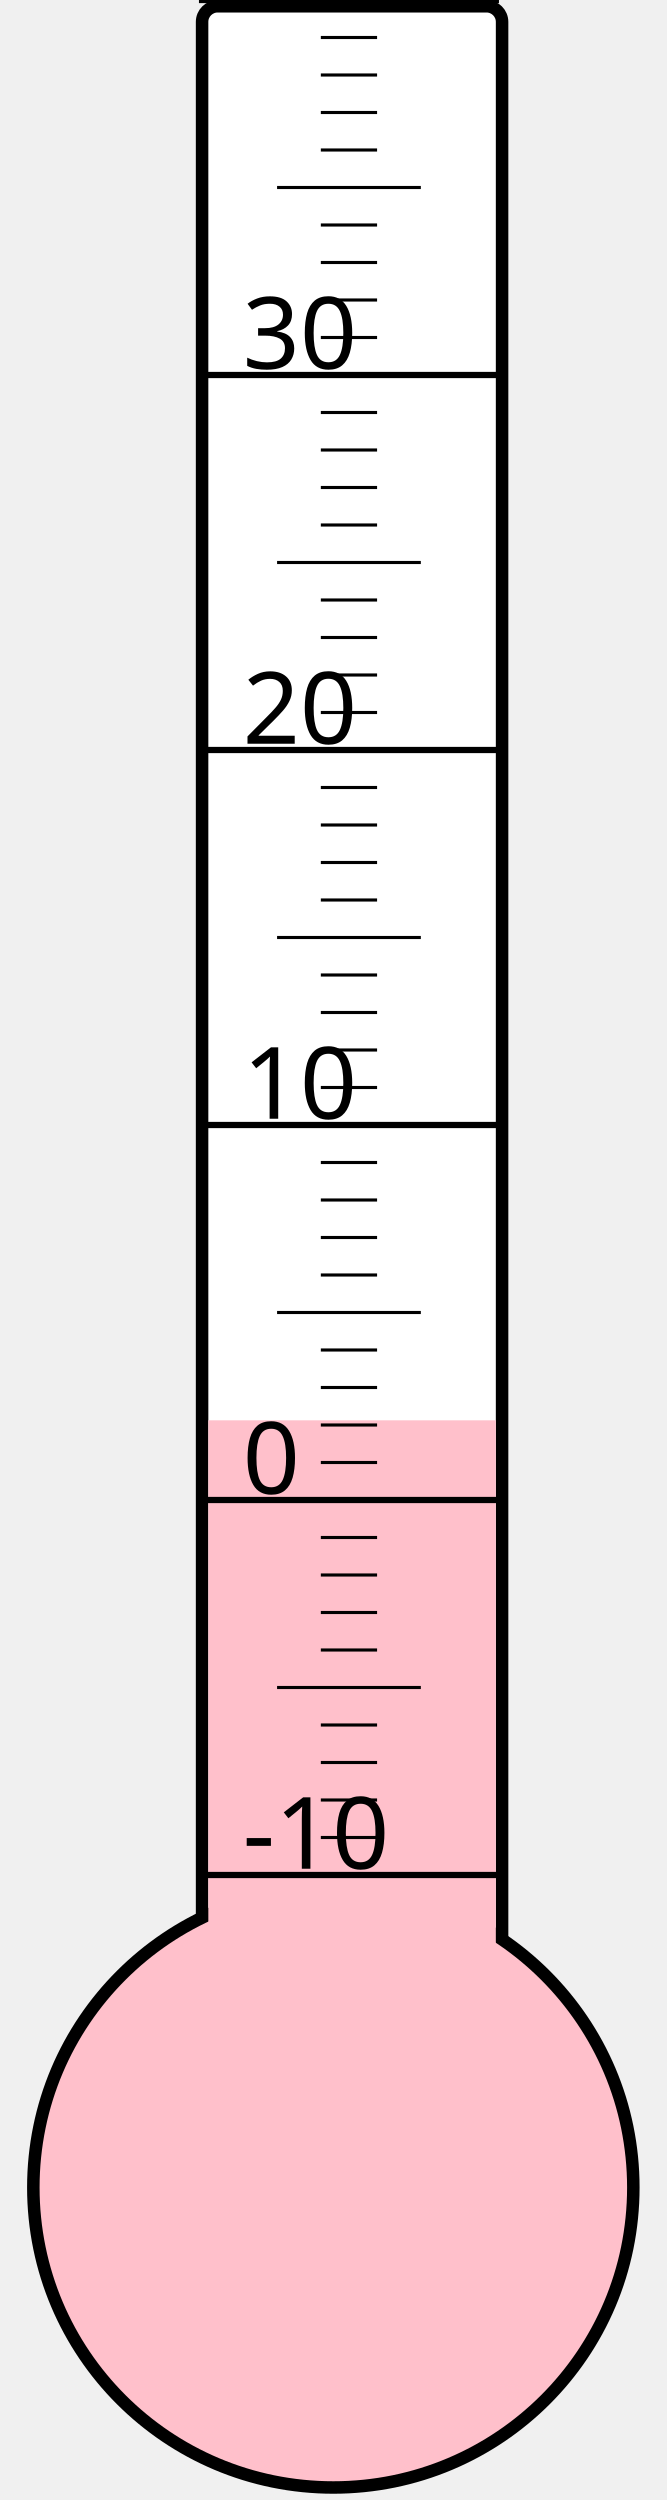
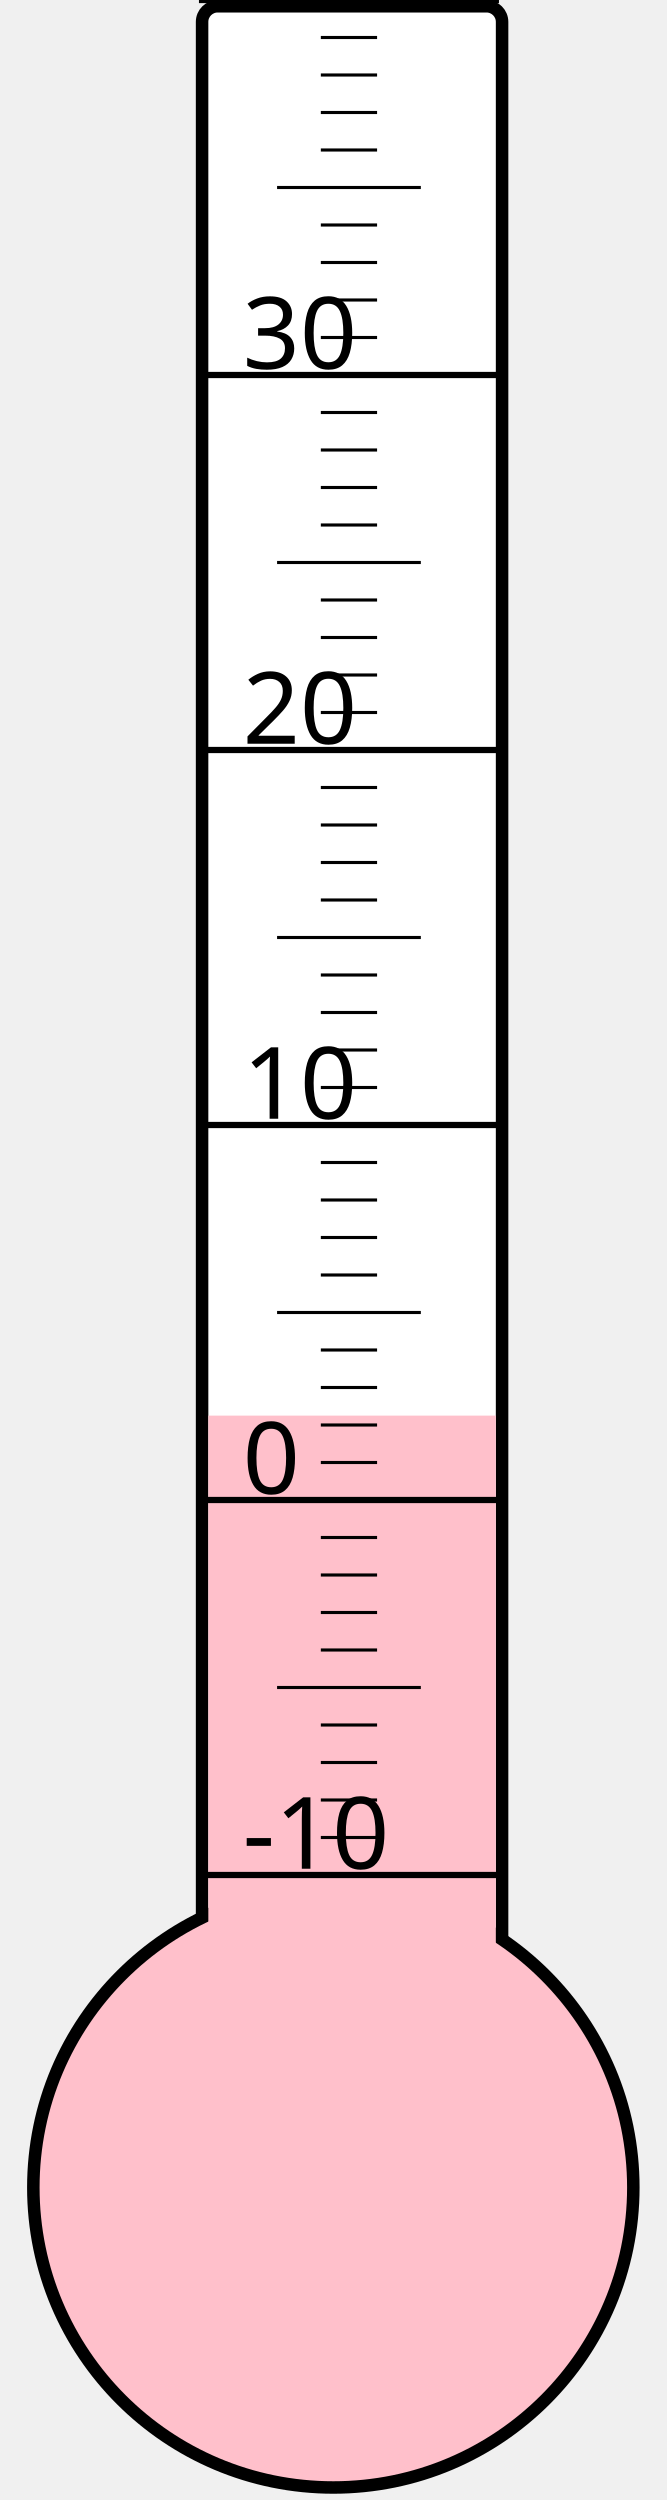
<svg xmlns="http://www.w3.org/2000/svg" width="40px" height="150px" viewBox="0 0 200 800">
  <rect width="200" height="800" x="0" y="0" style="fill: #ffffeb; fill-opacity: 0;" />
  <rect width="96" height="680" x="58" y="2" rx="5" ry="5" style="fill: white; fill-opacity: 1; stroke: black; stroke-width: 4;" />
  <circle cx="100" cy="700" r="96" style="fill: pink; stroke: black; stroke-width: 4;" />
-   <rect width="92" height="245.5" x="60" y="454.5" style="fill: pink; fill-opacity: 1; stroke-width: 0;" />
+   <rect width="92" height="247.0" x="60" y="453.0" style="fill: pink; fill-opacity: 1; stroke-width: 0;" />
  <text x="71" y="598" style="font-family: sans-serif; font-size: 24pt;">-10</text>
  <text x="71" y="478" style="font-family: sans-serif; font-size: 24pt;">0</text>
  <text x="71" y="358" style="font-family: sans-serif; font-size: 24pt;">10</text>
  <text x="71" y="238" style="font-family: sans-serif; font-size: 24pt;">20</text>
  <text x="71" y="118" style="font-family: sans-serif; font-size: 24pt;">30</text>
  <g style="stroke: black;">
    <line x1="57" y1="600" x2="153" y2="600" style="stroke-width: 2;" />
    <line x1="96" y1="588" x2="114" y2="588" style="stroke-width: 1;" />
    <line x1="96" y1="576" x2="114" y2="576" style="stroke-width: 1;" />
    <line x1="96" y1="564" x2="114" y2="564" style="stroke-width: 1;" />
    <line x1="96" y1="552" x2="114" y2="552" style="stroke-width: 1;" />
    <line x1="82" y1="540" x2="128" y2="540" style="stroke-width: 1;" />
    <line x1="96" y1="528" x2="114" y2="528" style="stroke-width: 1;" />
    <line x1="96" y1="516" x2="114" y2="516" style="stroke-width: 1;" />
    <line x1="96" y1="504" x2="114" y2="504" style="stroke-width: 1;" />
    <line x1="96" y1="492" x2="114" y2="492" style="stroke-width: 1;" />
    <line x1="57" y1="480" x2="153" y2="480" style="stroke-width: 2;" />
    <line x1="96" y1="468" x2="114" y2="468" style="stroke-width: 1;" />
    <line x1="96" y1="456" x2="114" y2="456" style="stroke-width: 1;" />
    <line x1="96" y1="444" x2="114" y2="444" style="stroke-width: 1;" />
    <line x1="96" y1="432" x2="114" y2="432" style="stroke-width: 1;" />
    <line x1="82" y1="420" x2="128" y2="420" style="stroke-width: 1;" />
    <line x1="96" y1="408" x2="114" y2="408" style="stroke-width: 1;" />
    <line x1="96" y1="396" x2="114" y2="396" style="stroke-width: 1;" />
    <line x1="96" y1="384" x2="114" y2="384" style="stroke-width: 1;" />
    <line x1="96" y1="372" x2="114" y2="372" style="stroke-width: 1;" />
    <line x1="57" y1="360" x2="153" y2="360" style="stroke-width: 2;" />
    <line x1="96" y1="348" x2="114" y2="348" style="stroke-width: 1;" />
    <line x1="96" y1="336" x2="114" y2="336" style="stroke-width: 1;" />
    <line x1="96" y1="324" x2="114" y2="324" style="stroke-width: 1;" />
    <line x1="96" y1="312" x2="114" y2="312" style="stroke-width: 1;" />
    <line x1="82" y1="300" x2="128" y2="300" style="stroke-width: 1;" />
    <line x1="96" y1="288" x2="114" y2="288" style="stroke-width: 1;" />
    <line x1="96" y1="276" x2="114" y2="276" style="stroke-width: 1;" />
    <line x1="96" y1="264" x2="114" y2="264" style="stroke-width: 1;" />
    <line x1="96" y1="252" x2="114" y2="252" style="stroke-width: 1;" />
    <line x1="57" y1="240" x2="153" y2="240" style="stroke-width: 2;" />
    <line x1="96" y1="228" x2="114" y2="228" style="stroke-width: 1;" />
    <line x1="96" y1="216" x2="114" y2="216" style="stroke-width: 1;" />
    <line x1="96" y1="204" x2="114" y2="204" style="stroke-width: 1;" />
    <line x1="96" y1="192" x2="114" y2="192" style="stroke-width: 1;" />
    <line x1="82" y1="180" x2="128" y2="180" style="stroke-width: 1;" />
    <line x1="96" y1="168" x2="114" y2="168" style="stroke-width: 1;" />
    <line x1="96" y1="156" x2="114" y2="156" style="stroke-width: 1;" />
    <line x1="96" y1="144" x2="114" y2="144" style="stroke-width: 1;" />
    <line x1="96" y1="132" x2="114" y2="132" style="stroke-width: 1;" />
    <line x1="57" y1="120" x2="153" y2="120" style="stroke-width: 2;" />
    <line x1="96" y1="108" x2="114" y2="108" style="stroke-width: 1;" />
    <line x1="96" y1="96" x2="114" y2="96" style="stroke-width: 1;" />
    <line x1="96" y1="84" x2="114" y2="84" style="stroke-width: 1;" />
    <line x1="96" y1="72" x2="114" y2="72" style="stroke-width: 1;" />
    <line x1="82" y1="60" x2="128" y2="60" style="stroke-width: 1;" />
    <line x1="96" y1="48" x2="114" y2="48" style="stroke-width: 1;" />
    <line x1="96" y1="36" x2="114" y2="36" style="stroke-width: 1;" />
    <line x1="96" y1="24" x2="114" y2="24" style="stroke-width: 1;" />
    <line x1="96" y1="12" x2="114" y2="12" style="stroke-width: 1;" />
    <line x1="57" y1="0" x2="153" y2="0" style="stroke-width: 2;" />
  </g>
</svg>
